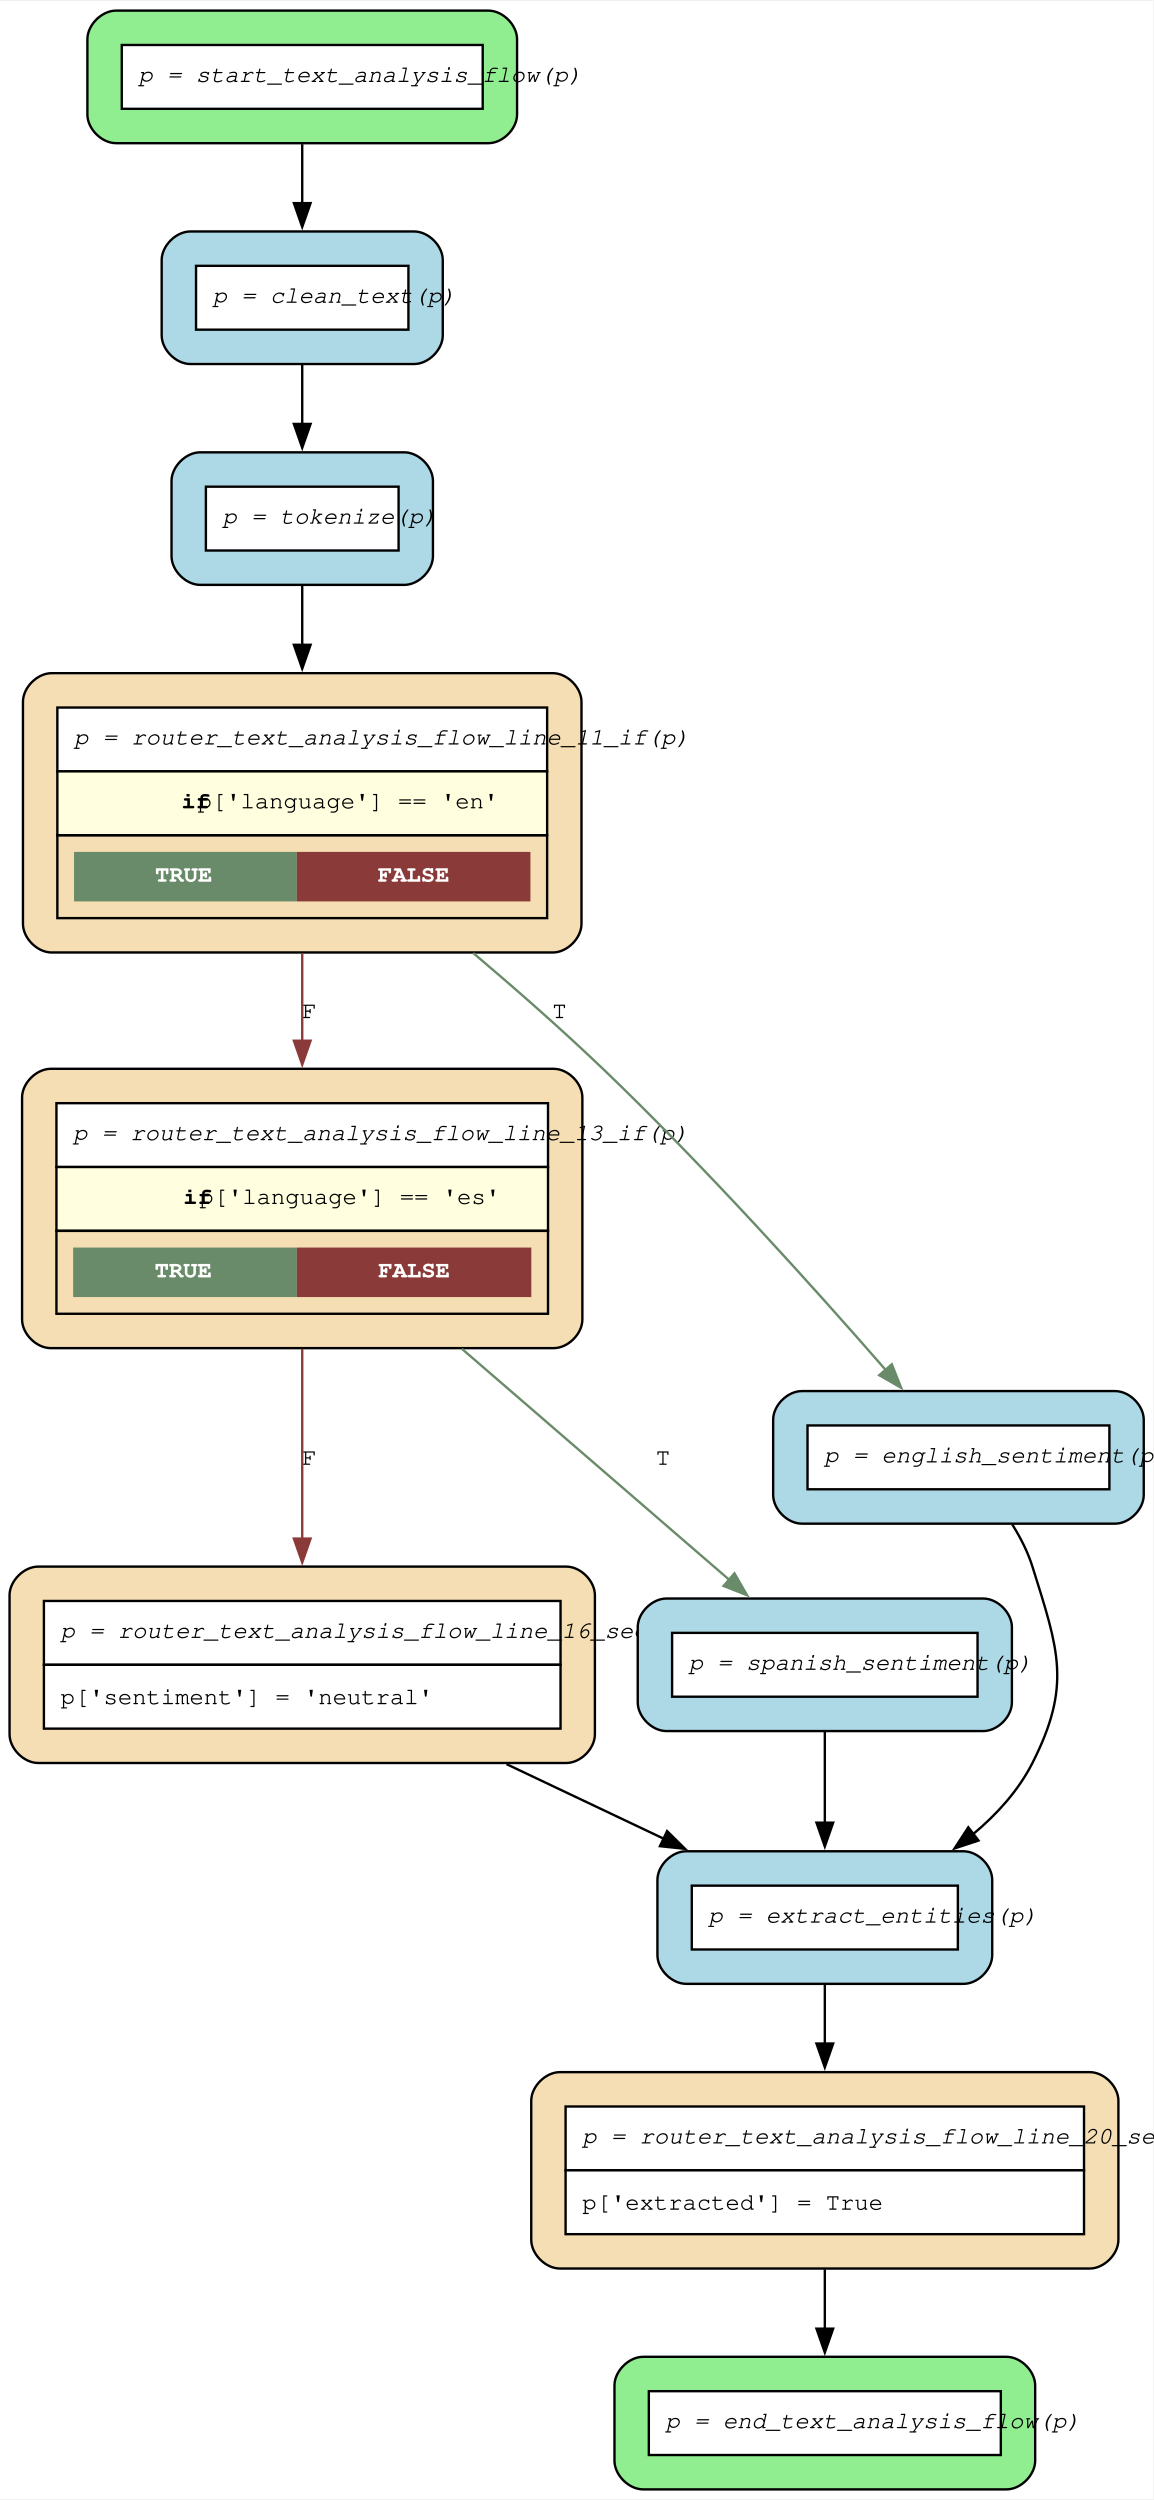
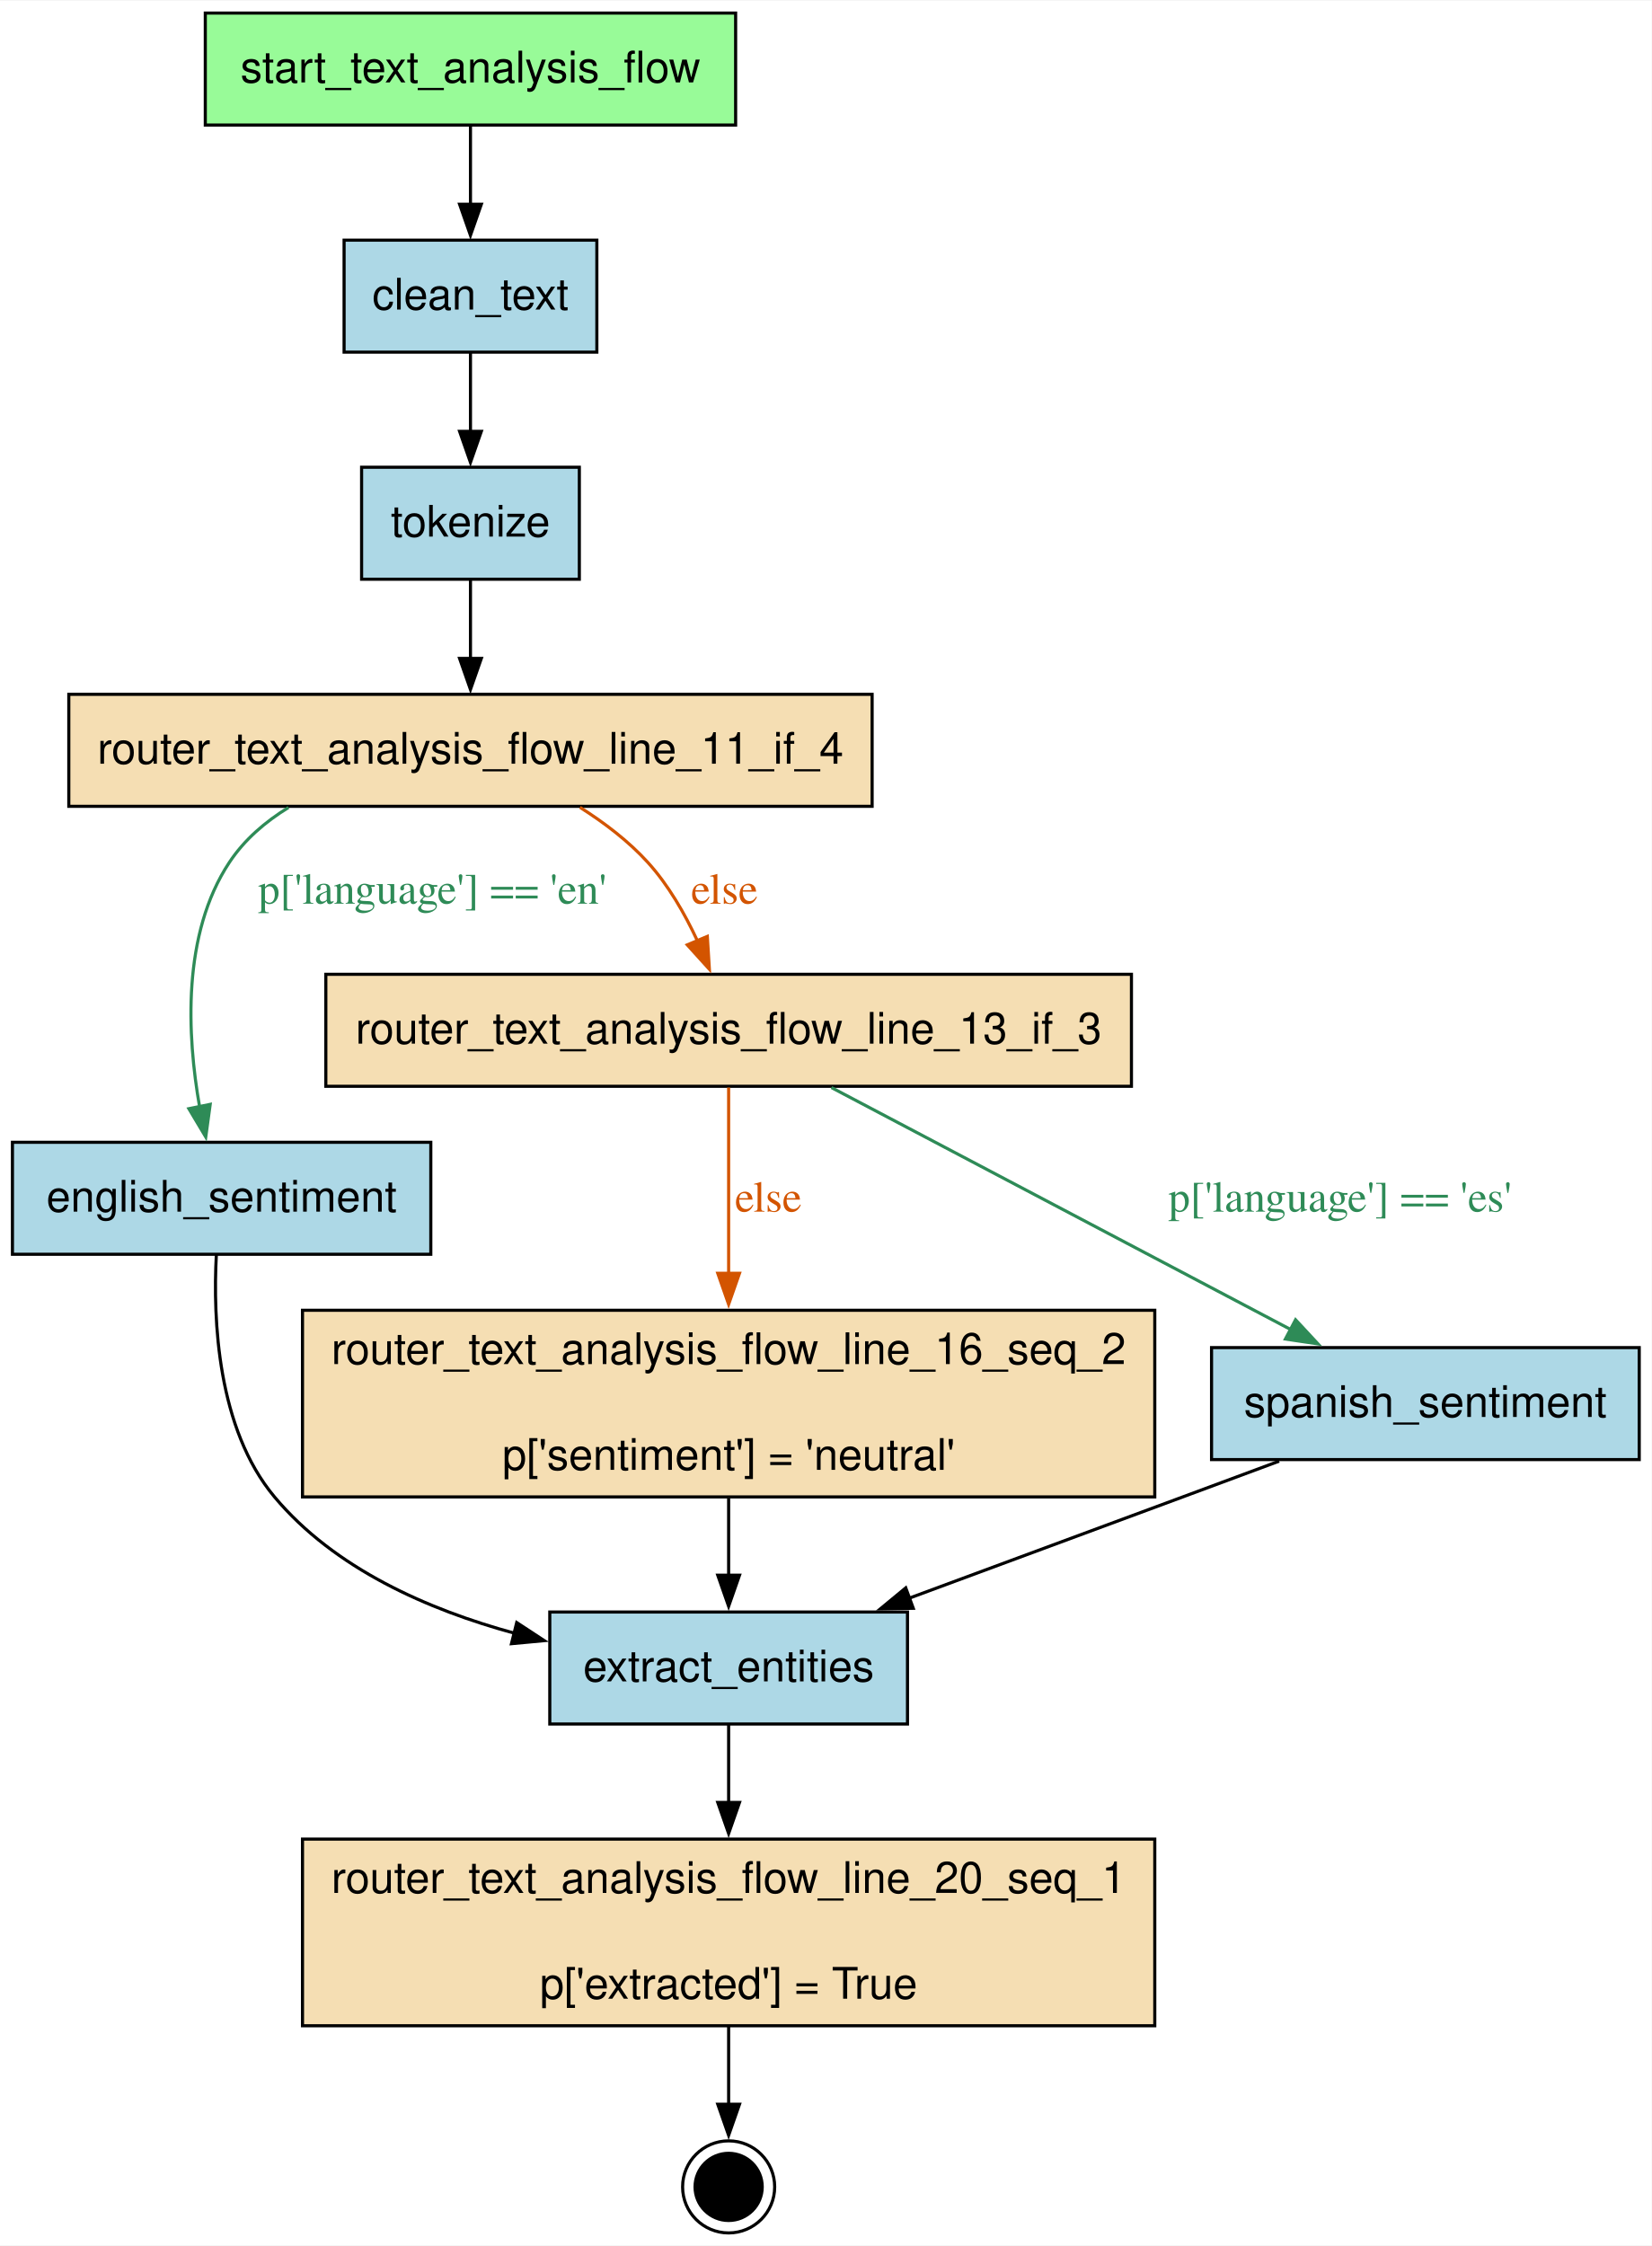
- <svg xmlns="http://www.w3.org/2000/svg" width="483pt" height="1047pt" viewBox="0.00 0.00 483.30 1046.75">
-   <g id="graph0" class="graph" transform="scale(1 1) rotate(0) translate(4 1042.75)">
-     <polygon fill="white" stroke="none" points="-4,4 -4,-1042.75 479.3,-1042.75 479.3,4 -4,4" />
+ <svg xmlns="http://www.w3.org/2000/svg" width="531pt" height="722pt" viewBox="0.00 0.00 531.00 721.60">
+   <g id="graph0" class="graph" transform="scale(1 1) rotate(0) translate(4 717.6)">
+     <polygon fill="white" stroke="none" points="-4,4 -4,-717.6 527,-717.6 527,4 -4,4" />
    <g id="node1" class="node">
-       <path fill="lightgreen" stroke="black" d="M200.68,-1038.75C200.68,-1038.75 44.62,-1038.75 44.62,-1038.75 38.62,-1038.75 32.62,-1032.75 32.62,-1026.75 32.62,-1026.75 32.62,-995.2 32.62,-995.2 32.62,-989.2 38.62,-983.2 44.62,-983.2 44.62,-983.2 200.68,-983.2 200.68,-983.2 206.68,-983.2 212.68,-989.2 212.68,-995.2 212.68,-995.2 212.68,-1026.75 212.68,-1026.75 212.68,-1032.75 206.68,-1038.75 200.68,-1038.75" />
-       <polygon fill="white" stroke="none" points="47.03,-997.6 47.03,-1024.35 198.28,-1024.35 198.28,-997.6 47.03,-997.6" />
-       <polygon fill="none" stroke="black" points="47.03,-997.6 47.03,-1024.35 198.28,-1024.35 198.28,-997.6 47.03,-997.6" />
-       <text text-anchor="start" x="54.03" y="-1008.85" font-family="Courier,monospace" font-style="italic" font-size="10.00">p = start_text_analysis_flow(p)</text>
+       <polygon fill="palegreen" stroke="black" points="232.5,-713.6 62,-713.6 62,-677.6 232.5,-677.6 232.5,-713.6" />
+       <text text-anchor="middle" x="147.25" y="-691.3" font-family="Helvetica,sans-Serif" font-size="14.00">start_text_analysis_flow</text>
+     </g>
+     <g id="node2" class="node">
+       <polygon fill="lightblue" stroke="black" points="187.88,-640.6 106.62,-640.6 106.62,-604.6 187.88,-604.6 187.88,-640.6" />
+       <text text-anchor="middle" x="147.25" y="-618.3" font-family="Helvetica,sans-Serif" font-size="14.00">clean_text</text>
+     </g>
+     <g id="edge1" class="edge">
+       <path fill="none" stroke="black" d="M147.25,-677.41C147.25,-669.83 147.25,-660.7 147.25,-652.14" />
+       <polygon fill="black" stroke="black" points="150.75,-652.14 147.25,-642.14 143.75,-652.14 150.75,-652.14" />
+     </g>
+     <g id="node10" class="node">
+       <polygon fill="lightblue" stroke="black" points="182.25,-567.6 112.25,-567.6 112.25,-531.6 182.25,-531.6 182.25,-567.6" />
+       <text text-anchor="middle" x="147.25" y="-545.3" font-family="Helvetica,sans-Serif" font-size="14.00">tokenize</text>
+     </g>
+     <g id="edge2" class="edge">
+       <path fill="none" stroke="black" d="M147.25,-604.41C147.25,-596.83 147.25,-587.7 147.25,-579.14" />
+       <polygon fill="black" stroke="black" points="150.75,-579.14 147.25,-569.14 143.75,-579.14 150.75,-579.14" />
+     </g>
+     <g id="node3" class="node">
+       <polygon fill="lightblue" stroke="black" points="134.5,-350.6 0,-350.6 0,-314.6 134.5,-314.6 134.5,-350.6" />
+       <text text-anchor="middle" x="67.25" y="-328.3" font-family="Helvetica,sans-Serif" font-size="14.00">english_sentiment</text>
+     </g>
+     <g id="node4" class="node">
+       <polygon fill="lightblue" stroke="black" points="287.75,-199.6 172.75,-199.6 172.75,-163.6 287.75,-163.6 287.75,-199.6" />
+       <text text-anchor="middle" x="230.25" y="-177.3" font-family="Helvetica,sans-Serif" font-size="14.00">extract_entities</text>
+     </g>
+     <g id="edge7" class="edge">
+       <path fill="none" stroke="black" d="M65.55,-314.4C64.45,-293.58 65.86,-258.57 84.25,-236.6 103.54,-213.55 133.63,-200.33 161.5,-192.76" />
+       <polygon fill="black" stroke="black" points="162.12,-196.21 170.98,-190.4 160.43,-189.42 162.12,-196.21" />
+     </g>
+     <g id="node8" class="node">
+       <polygon fill="wheat" stroke="black" points="367.25,-126.6 93.25,-126.6 93.25,-66.6 367.25,-66.6 367.25,-126.6" />
+       <text text-anchor="middle" x="230.25" y="-109.3" font-family="Helvetica,sans-Serif" font-size="14.00">router_text_analysis_flow_line_20_seq_1</text>
+       <text text-anchor="middle" x="230.25" y="-75.3" font-family="Helvetica,sans-Serif" font-size="14.00">p['extracted'] = True</text>
+     </g>
+     <g id="edge8" class="edge">
+       <path fill="none" stroke="black" d="M230.25,-163.4C230.25,-156.07 230.25,-147.18 230.25,-138.34" />
+       <polygon fill="black" stroke="black" points="233.75,-138.39 230.25,-128.39 226.75,-138.39 233.75,-138.39" />
+     </g>
+     <g id="node5" class="node">
+       <polygon fill="wheat" stroke="black" points="276.38,-494.6 18.12,-494.6 18.12,-458.6 276.38,-458.6 276.38,-494.6" />
+       <text text-anchor="middle" x="147.25" y="-472.3" font-family="Helvetica,sans-Serif" font-size="14.00">router_text_analysis_flow_line_11_if_4</text>
+     </g>
+     <g id="edge6" class="edge">
+       <path fill="none" stroke="#2e8b57" d="M88.75,-458.22C81.27,-453.64 74.56,-447.86 69.75,-440.6 54.46,-417.51 56.12,-385.05 60.18,-361.94" />
+       <polygon fill="#2e8b57" stroke="#2e8b57" points="63.58,-362.8 62.15,-352.3 56.72,-361.4 63.58,-362.8" />
+       <text text-anchor="middle" x="135" y="-427.3" font-family="Times,serif" font-size="14.00" fill="#2e8b57">p['language'] == 'en'</text>
+     </g>
+     <g id="node6" class="node">
+       <polygon fill="wheat" stroke="black" points="359.75,-404.6 100.75,-404.6 100.75,-368.6 359.75,-368.6 359.75,-404.6" />
+       <text text-anchor="middle" x="230.25" y="-382.3" font-family="Helvetica,sans-Serif" font-size="14.00">router_text_analysis_flow_line_13_if_3</text>
+     </g>
+     <g id="edge9" class="edge">
+       <path fill="none" stroke="#d35400" d="M182.46,-458.27C190.29,-453.32 198.08,-447.39 204.25,-440.6 210.84,-433.35 216.14,-424.12 220.19,-415.4" />
+       <polygon fill="#d35400" stroke="#d35400" points="223.4,-416.79 224.06,-406.22 216.95,-414.07 223.4,-416.79" />
+       <text text-anchor="middle" x="228.9" y="-427.3" font-family="Times,serif" font-size="14.00" fill="#d35400">else</text>
    </g>
    <g id="node7" class="node">
-       <path fill="lightblue" stroke="black" d="M169.55,-946.2C169.55,-946.2 75.75,-946.2 75.75,-946.2 69.75,-946.2 63.75,-940.2 63.75,-934.2 63.75,-934.2 63.75,-902.65 63.75,-902.65 63.75,-896.65 69.75,-890.65 75.75,-890.65 75.75,-890.65 169.55,-890.65 169.55,-890.65 175.55,-890.65 181.55,-896.65 181.55,-902.65 181.55,-902.65 181.55,-934.2 181.55,-934.2 181.55,-940.2 175.55,-946.2 169.55,-946.2" />
-       <polygon fill="white" stroke="none" points="78.15,-905.05 78.15,-931.8 167.15,-931.8 167.15,-905.05 78.15,-905.05" />
-       <polygon fill="none" stroke="black" points="78.15,-905.05 78.15,-931.8 167.15,-931.8 167.15,-905.05 78.15,-905.05" />
-       <text text-anchor="start" x="85.15" y="-916.3" font-family="Courier,monospace" font-style="italic" font-size="10.00">p = clean_text(p)</text>
+       <polygon fill="wheat" stroke="black" points="367.25,-296.6 93.25,-296.6 93.25,-236.6 367.25,-236.6 367.25,-296.6" />
+       <text text-anchor="middle" x="230.25" y="-279.3" font-family="Helvetica,sans-Serif" font-size="14.00">router_text_analysis_flow_line_16_seq_2</text>
+       <text text-anchor="middle" x="230.25" y="-245.3" font-family="Helvetica,sans-Serif" font-size="14.00">p['sentiment'] = 'neutral'</text>
+     </g>
+     <g id="edge5" class="edge">
+       <path fill="none" stroke="#d35400" d="M230.25,-368.19C230.25,-352.47 230.25,-328.73 230.25,-308.26" />
+       <polygon fill="#d35400" stroke="#d35400" points="233.75,-308.5 230.25,-298.5 226.75,-308.5 233.75,-308.5" />
+       <text text-anchor="middle" x="243" y="-328.3" font-family="Times,serif" font-size="14.00" fill="#d35400">else</text>
+     </g>
+     <g id="node9" class="node">
+       <polygon fill="lightblue" stroke="black" points="523,-284.6 385.5,-284.6 385.5,-248.6 523,-248.6 523,-284.6" />
+       <text text-anchor="middle" x="454.25" y="-262.3" font-family="Helvetica,sans-Serif" font-size="14.00">spanish_sentiment</text>
+     </g>
+     <g id="edge4" class="edge">
+       <path fill="none" stroke="#2e8b57" d="M263.3,-368.19C302.51,-347.53 367.98,-313.05 411.14,-290.31" />
+       <polygon fill="#2e8b57" stroke="#2e8b57" points="412.51,-293.55 419.72,-285.79 409.24,-287.35 412.51,-293.55" />
+       <text text-anchor="middle" x="426.81" y="-328.3" font-family="Times,serif" font-size="14.00" fill="#2e8b57">p['language'] == 'es'</text>
    </g>
    <g id="edge11" class="edge">
-       <path fill="none" stroke="black" d="M122.65,-982.81C122.65,-975.02 122.65,-966.37 122.65,-958.03" />
-       <polygon fill="black" stroke="black" points="126.15,-958.09 122.65,-948.09 119.15,-958.09 126.15,-958.09" />
-     </g>
-     <g id="node2" class="node">
-       <path fill="wheat" stroke="black" d="M233.3,-386.7C233.3,-386.7 12,-386.7 12,-386.7 6,-386.7 0,-380.7 0,-374.7 0,-374.7 0,-316.4 0,-316.4 0,-310.4 6,-304.4 12,-304.4 12,-304.4 233.3,-304.4 233.3,-304.4 239.3,-304.4 245.3,-310.4 245.3,-316.4 245.3,-316.4 245.3,-374.7 245.3,-374.7 245.3,-380.7 239.3,-386.7 233.3,-386.7" />
-       <polygon fill="white" stroke="none" points="14.4,-345.55 14.4,-372.3 230.9,-372.3 230.9,-345.55 14.4,-345.55" />
-       <polygon fill="none" stroke="black" points="14.4,-345.55 14.4,-372.3 230.9,-372.3 230.9,-345.55 14.4,-345.55" />
-       <text text-anchor="start" x="21.4" y="-356.8" font-family="Courier,monospace" font-style="italic" font-size="10.00">p = router_text_analysis_flow_line_16_seq(p)</text>
-       <polygon fill="white" stroke="none" points="14.4,-318.8 14.4,-345.55 230.9,-345.55 230.9,-318.8 14.4,-318.8" />
-       <polygon fill="none" stroke="black" points="14.4,-318.8 14.4,-345.55 230.9,-345.55 230.9,-318.8 14.4,-318.8" />
-       <text text-anchor="start" x="21.4" y="-329.05" font-family="Courier,monospace" font-size="10.00">p['sentiment'] = 'neutral'</text>
-     </g>
-     <g id="node9" class="node">
-       <path fill="lightblue" stroke="black" d="M399.8,-267.4C399.8,-267.4 283.5,-267.4 283.5,-267.4 277.5,-267.4 271.5,-261.4 271.5,-255.4 271.5,-255.4 271.5,-223.85 271.5,-223.85 271.5,-217.85 277.5,-211.85 283.5,-211.85 283.5,-211.85 399.8,-211.85 399.8,-211.85 405.8,-211.85 411.8,-217.85 411.8,-223.85 411.8,-223.85 411.8,-255.4 411.8,-255.4 411.8,-261.4 405.8,-267.4 399.8,-267.4" />
-       <polygon fill="white" stroke="none" points="285.9,-226.25 285.9,-253 397.4,-253 397.4,-226.25 285.9,-226.25" />
-       <polygon fill="none" stroke="black" points="285.9,-226.25 285.9,-253 397.4,-253 397.4,-226.25 285.9,-226.25" />
-       <text text-anchor="start" x="292.9" y="-237.5" font-family="Courier,monospace" font-style="italic" font-size="10.00">p = extract_entities(p)</text>
-     </g>
-     <g id="edge8" class="edge">
-       <path fill="none" stroke="black" d="M208.26,-303.92C230.12,-293.55 253.32,-282.54 274.13,-272.67" />
-       <polygon fill="black" stroke="black" points="275.55,-275.87 283.09,-268.42 272.55,-269.54 275.55,-275.87" />
-     </g>
-     <g id="node3" class="node">
-       <path fill="wheat" stroke="black" d="M228.05,-595.3C228.05,-595.3 17.25,-595.3 17.25,-595.3 11.25,-595.3 5.25,-589.3 5.25,-583.3 5.25,-583.3 5.25,-490.25 5.25,-490.25 5.25,-484.25 11.25,-478.25 17.25,-478.25 17.25,-478.25 228.05,-478.25 228.05,-478.25 234.05,-478.25 240.05,-484.25 240.05,-490.25 240.05,-490.25 240.05,-583.3 240.05,-583.3 240.05,-589.3 234.05,-595.3 228.05,-595.3" />
-       <polygon fill="white" stroke="none" points="19.65,-554.15 19.65,-580.9 225.65,-580.9 225.65,-554.15 19.65,-554.15" />
-       <polygon fill="none" stroke="black" points="19.65,-554.15 19.65,-580.9 225.65,-580.9 225.65,-554.15 19.65,-554.15" />
-       <text text-anchor="start" x="26.65" y="-565.4" font-family="Courier,monospace" font-style="italic" font-size="10.00">p = router_text_analysis_flow_line_13_if(p)</text>
-       <polygon fill="lightyellow" stroke="none" points="19.65,-527.4 19.65,-554.15 225.65,-554.15 225.65,-527.4 19.65,-527.4" />
-       <polygon fill="none" stroke="black" points="19.65,-527.4 19.65,-554.15 225.65,-554.15 225.65,-527.4 19.65,-527.4" />
-       <text text-anchor="start" x="72.78" y="-538.65" font-family="Courier,monospace" font-weight="bold" font-size="10.00">if</text>
-       <text text-anchor="start" x="79.53" y="-538.65" font-family="Courier,monospace" font-size="10.00"> p['language'] == 'es'</text>
-       <polygon fill="none" stroke="black" points="19.65,-492.65 19.65,-527.4 225.65,-527.4 225.65,-492.65 19.65,-492.65" />
-       <polygon fill="#698b69" stroke="none" points="26.65,-499.65 26.65,-520.4 120.4,-520.4 120.4,-499.65 26.65,-499.65" />
-       <text text-anchor="start" x="60.78" y="-507.9" font-family="Courier,monospace" font-weight="bold" font-size="10.00" fill="white">TRUE</text>
-       <polygon fill="#8b3a3a" stroke="none" points="120.4,-499.65 120.4,-520.4 218.65,-520.4 218.65,-499.65 120.4,-499.65" />
-       <text text-anchor="start" x="154.53" y="-507.9" font-family="Courier,monospace" font-weight="bold" font-size="10.00" fill="white">FALSE</text>
-     </g>
-     <g id="edge6" class="edge">
-       <path fill="none" stroke="#8b3a3a" d="M122.65,-477.97C122.65,-452.55 122.65,-422.92 122.65,-398.23" />
-       <polygon fill="#8b3a3a" stroke="#8b3a3a" points="126.15,-398.43 122.65,-388.43 119.15,-398.43 126.15,-398.43" />
-       <text text-anchor="middle" x="125.65" y="-429.35" font-family="Courier,monospace" font-size="10.00">F</text>
-     </g>
-     <g id="node10" class="node">
-       <path fill="lightblue" stroke="black" d="M408.05,-373.32C408.05,-373.32 275.25,-373.32 275.25,-373.32 269.25,-373.32 263.25,-367.32 263.25,-361.32 263.25,-361.32 263.25,-329.78 263.25,-329.78 263.25,-323.78 269.25,-317.78 275.25,-317.78 275.25,-317.78 408.05,-317.78 408.05,-317.78 414.05,-317.78 420.05,-323.78 420.05,-329.78 420.05,-329.78 420.05,-361.32 420.05,-361.32 420.05,-367.32 414.05,-373.32 408.05,-373.32" />
-       <polygon fill="white" stroke="none" points="277.65,-332.18 277.65,-358.93 405.65,-358.93 405.65,-332.18 277.65,-332.18" />
-       <polygon fill="none" stroke="black" points="277.65,-332.18 277.65,-358.93 405.65,-358.93 405.65,-332.18 277.65,-332.18" />
-       <text text-anchor="start" x="284.65" y="-343.43" font-family="Courier,monospace" font-style="italic" font-size="10.00">p = spanish_sentiment(p)</text>
-     </g>
-     <g id="edge7" class="edge">
-       <path fill="none" stroke="#698b69" d="M189.55,-477.97C226.23,-446.28 270.46,-408.06 301.75,-381.03" />
-       <polygon fill="#698b69" stroke="#698b69" points="303.79,-383.89 309.07,-374.7 299.21,-378.59 303.79,-383.89" />
-       <text text-anchor="middle" x="273.81" y="-429.35" font-family="Courier,monospace" font-size="10.00">T</text>
-     </g>
-     <g id="node4" class="node">
-       <path fill="wheat" stroke="black" d="M452.68,-174.85C452.68,-174.85 230.62,-174.85 230.62,-174.85 224.62,-174.85 218.62,-168.85 218.62,-162.85 218.62,-162.85 218.62,-104.55 218.62,-104.55 218.62,-98.55 224.62,-92.55 230.62,-92.55 230.62,-92.55 452.68,-92.55 452.68,-92.55 458.68,-92.55 464.68,-98.55 464.68,-104.55 464.68,-104.55 464.68,-162.85 464.68,-162.85 464.68,-168.85 458.68,-174.85 452.68,-174.85" />
-       <polygon fill="white" stroke="none" points="233.02,-133.7 233.02,-160.45 450.27,-160.45 450.27,-133.7 233.02,-133.7" />
-       <polygon fill="none" stroke="black" points="233.02,-133.7 233.02,-160.45 450.27,-160.45 450.27,-133.7 233.02,-133.7" />
-       <text text-anchor="start" x="240.02" y="-144.95" font-family="Courier,monospace" font-style="italic" font-size="10.00">p = router_text_analysis_flow_line_20_seq(p)</text>
-       <polygon fill="white" stroke="none" points="233.02,-106.95 233.02,-133.7 450.27,-133.7 450.27,-106.95 233.02,-106.95" />
-       <polygon fill="none" stroke="black" points="233.02,-106.95 233.02,-133.7 450.27,-133.7 450.27,-106.95 233.02,-106.95" />
-       <text text-anchor="start" x="240.02" y="-117.2" font-family="Courier,monospace" font-size="10.00">p['extracted'] = True</text>
-     </g>
-     <g id="node6" class="node">
-       <path fill="lightgreen" stroke="black" d="M417.8,-55.55C417.8,-55.55 265.5,-55.55 265.5,-55.55 259.5,-55.55 253.5,-49.55 253.5,-43.55 253.5,-43.55 253.5,-12 253.5,-12 253.5,-6 259.5,0 265.5,0 265.5,0 417.8,0 417.8,0 423.8,0 429.8,-6 429.8,-12 429.8,-12 429.8,-43.55 429.8,-43.55 429.8,-49.55 423.8,-55.55 417.8,-55.55" />
-       <polygon fill="white" stroke="none" points="267.9,-14.4 267.9,-41.15 415.4,-41.15 415.4,-14.4 267.9,-14.4" />
-       <polygon fill="none" stroke="black" points="267.9,-14.4 267.9,-41.15 415.4,-41.15 415.4,-14.4 267.9,-14.4" />
-       <text text-anchor="start" x="274.9" y="-25.65" font-family="Courier,monospace" font-style="italic" font-size="10.00">p = end_text_analysis_flow(p)</text>
-     </g>
-     <g id="edge9" class="edge">
-       <path fill="none" stroke="black" d="M341.65,-92.22C341.65,-84.03 341.65,-75.43 341.65,-67.31" />
-       <polygon fill="black" stroke="black" points="345.15,-67.35 341.65,-57.35 338.15,-67.35 345.15,-67.35" />
-     </g>
-     <g id="node5" class="node">
-       <path fill="wheat" stroke="black" d="M227.68,-761.1C227.68,-761.1 17.62,-761.1 17.62,-761.1 11.62,-761.1 5.62,-755.1 5.62,-749.1 5.62,-749.1 5.62,-656.05 5.62,-656.05 5.62,-650.05 11.62,-644.05 17.62,-644.05 17.62,-644.05 227.68,-644.05 227.68,-644.05 233.68,-644.05 239.68,-650.05 239.68,-656.05 239.68,-656.05 239.68,-749.1 239.68,-749.1 239.68,-755.1 233.68,-761.1 227.68,-761.1" />
-       <polygon fill="white" stroke="none" points="20.03,-719.95 20.03,-746.7 225.28,-746.7 225.28,-719.95 20.03,-719.95" />
-       <polygon fill="none" stroke="black" points="20.03,-719.95 20.03,-746.7 225.28,-746.7 225.28,-719.95 20.03,-719.95" />
-       <text text-anchor="start" x="27.03" y="-731.2" font-family="Courier,monospace" font-style="italic" font-size="10.00">p = router_text_analysis_flow_line_11_if(p)</text>
-       <polygon fill="lightyellow" stroke="none" points="20.03,-693.2 20.03,-719.95 225.28,-719.95 225.28,-693.2 20.03,-693.2" />
-       <polygon fill="none" stroke="black" points="20.03,-693.2 20.03,-719.95 225.28,-719.95 225.28,-693.2 20.03,-693.2" />
-       <text text-anchor="start" x="72.03" y="-704.45" font-family="Courier,monospace" font-weight="bold" font-size="10.00">if</text>
-       <text text-anchor="start" x="78.78" y="-704.45" font-family="Courier,monospace" font-size="10.00"> p['language'] == 'en'</text>
-       <polygon fill="none" stroke="black" points="20.03,-658.45 20.03,-693.2 225.28,-693.2 225.28,-658.45 20.03,-658.45" />
-       <polygon fill="#698b69" stroke="none" points="27.03,-665.45 27.03,-686.2 120.4,-686.2 120.4,-665.45 27.03,-665.45" />
-       <text text-anchor="start" x="60.96" y="-673.7" font-family="Courier,monospace" font-weight="bold" font-size="10.00" fill="white">TRUE</text>
-       <polygon fill="#8b3a3a" stroke="none" points="120.4,-665.45 120.4,-686.2 218.28,-686.2 218.28,-665.45 120.4,-665.45" />
-       <text text-anchor="start" x="154.34" y="-673.7" font-family="Courier,monospace" font-weight="bold" font-size="10.00" fill="white">FALSE</text>
-     </g>
-     <g id="edge5" class="edge">
-       <path fill="none" stroke="#8b3a3a" d="M122.65,-643.83C122.65,-631.84 122.65,-619.09 122.65,-606.75" />
-       <polygon fill="#8b3a3a" stroke="#8b3a3a" points="126.15,-607.07 122.65,-597.07 119.15,-607.07 126.15,-607.07" />
-       <text text-anchor="middle" x="125.65" y="-616.55" font-family="Courier,monospace" font-size="10.00">F</text>
-     </g>
-     <g id="node8" class="node">
-       <path fill="lightblue" stroke="black" d="M463.3,-460.25C463.3,-460.25 332,-460.25 332,-460.25 326,-460.25 320,-454.25 320,-448.25 320,-448.25 320,-416.7 320,-416.7 320,-410.7 326,-404.7 332,-404.7 332,-404.7 463.3,-404.7 463.3,-404.7 469.3,-404.7 475.3,-410.7 475.3,-416.7 475.3,-416.7 475.3,-448.25 475.3,-448.25 475.3,-454.25 469.3,-460.25 463.3,-460.25" />
-       <polygon fill="white" stroke="none" points="334.4,-419.1 334.4,-445.85 460.9,-445.85 460.9,-419.1 334.4,-419.1" />
-       <polygon fill="none" stroke="black" points="334.4,-419.1 334.4,-445.85 460.9,-445.85 460.9,-419.1 334.4,-419.1" />
-       <text text-anchor="start" x="341.4" y="-430.35" font-family="Courier,monospace" font-style="italic" font-size="10.00">p = english_sentiment(p)</text>
-     </g>
-     <g id="edge4" class="edge">
-       <path fill="none" stroke="#698b69" d="M194.33,-643.8C212.45,-628.47 231.6,-611.63 248.65,-595.3 291.82,-553.96 337.9,-502.68 367.19,-469.07" />
-       <polygon fill="#698b69" stroke="#698b69" points="369.73,-471.49 373.64,-461.64 364.44,-466.9 369.73,-471.49" />
-       <text text-anchor="middle" x="230.44" y="-616.55" font-family="Courier,monospace" font-size="10.00">T</text>
+       <path fill="none" stroke="black" d="M230.25,-236.1C230.25,-228.06 230.25,-219.36 230.25,-211.35" />
+       <polygon fill="black" stroke="black" points="233.75,-211.43 230.25,-201.43 226.75,-211.43 233.75,-211.43" />
    </g>
    <g id="node11" class="node">
-       <path fill="lightblue" stroke="black" d="M165.43,-853.65C165.43,-853.65 79.88,-853.65 79.88,-853.65 73.88,-853.65 67.88,-847.65 67.88,-841.65 67.88,-841.65 67.88,-810.1 67.88,-810.1 67.88,-804.1 73.88,-798.1 79.88,-798.1 79.88,-798.1 165.43,-798.1 165.43,-798.1 171.43,-798.1 177.43,-804.1 177.43,-810.1 177.43,-810.1 177.43,-841.65 177.43,-841.65 177.43,-847.65 171.43,-853.65 165.43,-853.65" />
-       <polygon fill="white" stroke="none" points="82.28,-812.5 82.28,-839.25 163.03,-839.25 163.03,-812.5 82.28,-812.5" />
-       <polygon fill="none" stroke="black" points="82.28,-812.5 82.28,-839.25 163.03,-839.25 163.03,-812.5 82.28,-812.5" />
-       <text text-anchor="start" x="89.28" y="-823.75" font-family="Courier,monospace" font-style="italic" font-size="10.00">p = tokenize(p)</text>
+       <ellipse fill="black" stroke="black" cx="230.25" cy="-14.8" rx="10.8" ry="10.8" />
+       <ellipse fill="none" stroke="black" cx="230.25" cy="-14.8" rx="14.8" ry="14.8" />
    </g>
-     <g id="edge1" class="edge">
-       <path fill="none" stroke="black" d="M122.65,-890.26C122.65,-882.47 122.65,-873.82 122.65,-865.48" />
-       <polygon fill="black" stroke="black" points="126.15,-865.54 122.65,-855.54 119.15,-865.54 126.15,-865.54" />
+     <g id="edge12" class="edge">
+       <path fill="none" stroke="black" d="M230.25,-66.34C230.25,-58.07 230.25,-49.14 230.25,-41.12" />
+       <polygon fill="black" stroke="black" points="233.75,-41.37 230.25,-31.37 226.75,-41.37 233.75,-41.37" />
    </g>
-     <g id="edge2" class="edge">
-       <path fill="none" stroke="black" d="M420.15,-404.43C423.65,-398.87 426.73,-392.84 428.65,-386.7 439.56,-351.79 445.19,-337.03 428.65,-304.4 422.82,-292.9 413.84,-282.98 403.82,-274.61" />
-       <polygon fill="black" stroke="black" points="406.05,-271.91 395.99,-268.58 401.78,-277.46 406.05,-271.91" />
+     <g id="edge10" class="edge">
+       <path fill="none" stroke="black" d="M407.23,-248.1C397.02,-244.31 386.27,-240.32 376.25,-236.6 347.3,-225.86 315.11,-213.95 288.33,-204.06" />
+       <polygon fill="black" stroke="black" points="289.61,-200.8 279.02,-200.61 287.19,-207.36 289.61,-200.8" />
    </g>
    <g id="edge3" class="edge">
-       <path fill="none" stroke="black" d="M341.65,-211.59C341.65,-203.9 341.65,-195.25 341.65,-186.6" />
-       <polygon fill="black" stroke="black" points="345.15,-186.83 341.65,-176.83 338.15,-186.83 345.15,-186.83" />
-     </g>
-     <g id="edge10" class="edge">
-       <path fill="none" stroke="black" d="M341.65,-317.52C341.65,-305.82 341.65,-291.92 341.65,-279.17" />
-       <polygon fill="black" stroke="black" points="345.15,-279.4 341.65,-269.4 338.15,-279.4 345.15,-279.4" />
-     </g>
-     <g id="edge12" class="edge">
-       <path fill="none" stroke="black" d="M122.65,-797.65C122.65,-790.09 122.65,-781.52 122.65,-772.7" />
-       <polygon fill="black" stroke="black" points="126.15,-772.98 122.65,-762.98 119.15,-772.98 126.15,-772.98" />
+       <path fill="none" stroke="black" d="M147.25,-531.41C147.25,-523.83 147.25,-514.7 147.25,-506.14" />
+       <polygon fill="black" stroke="black" points="150.75,-506.14 147.25,-496.14 143.75,-506.14 150.75,-506.14" />
    </g>
  </g>
</svg>
